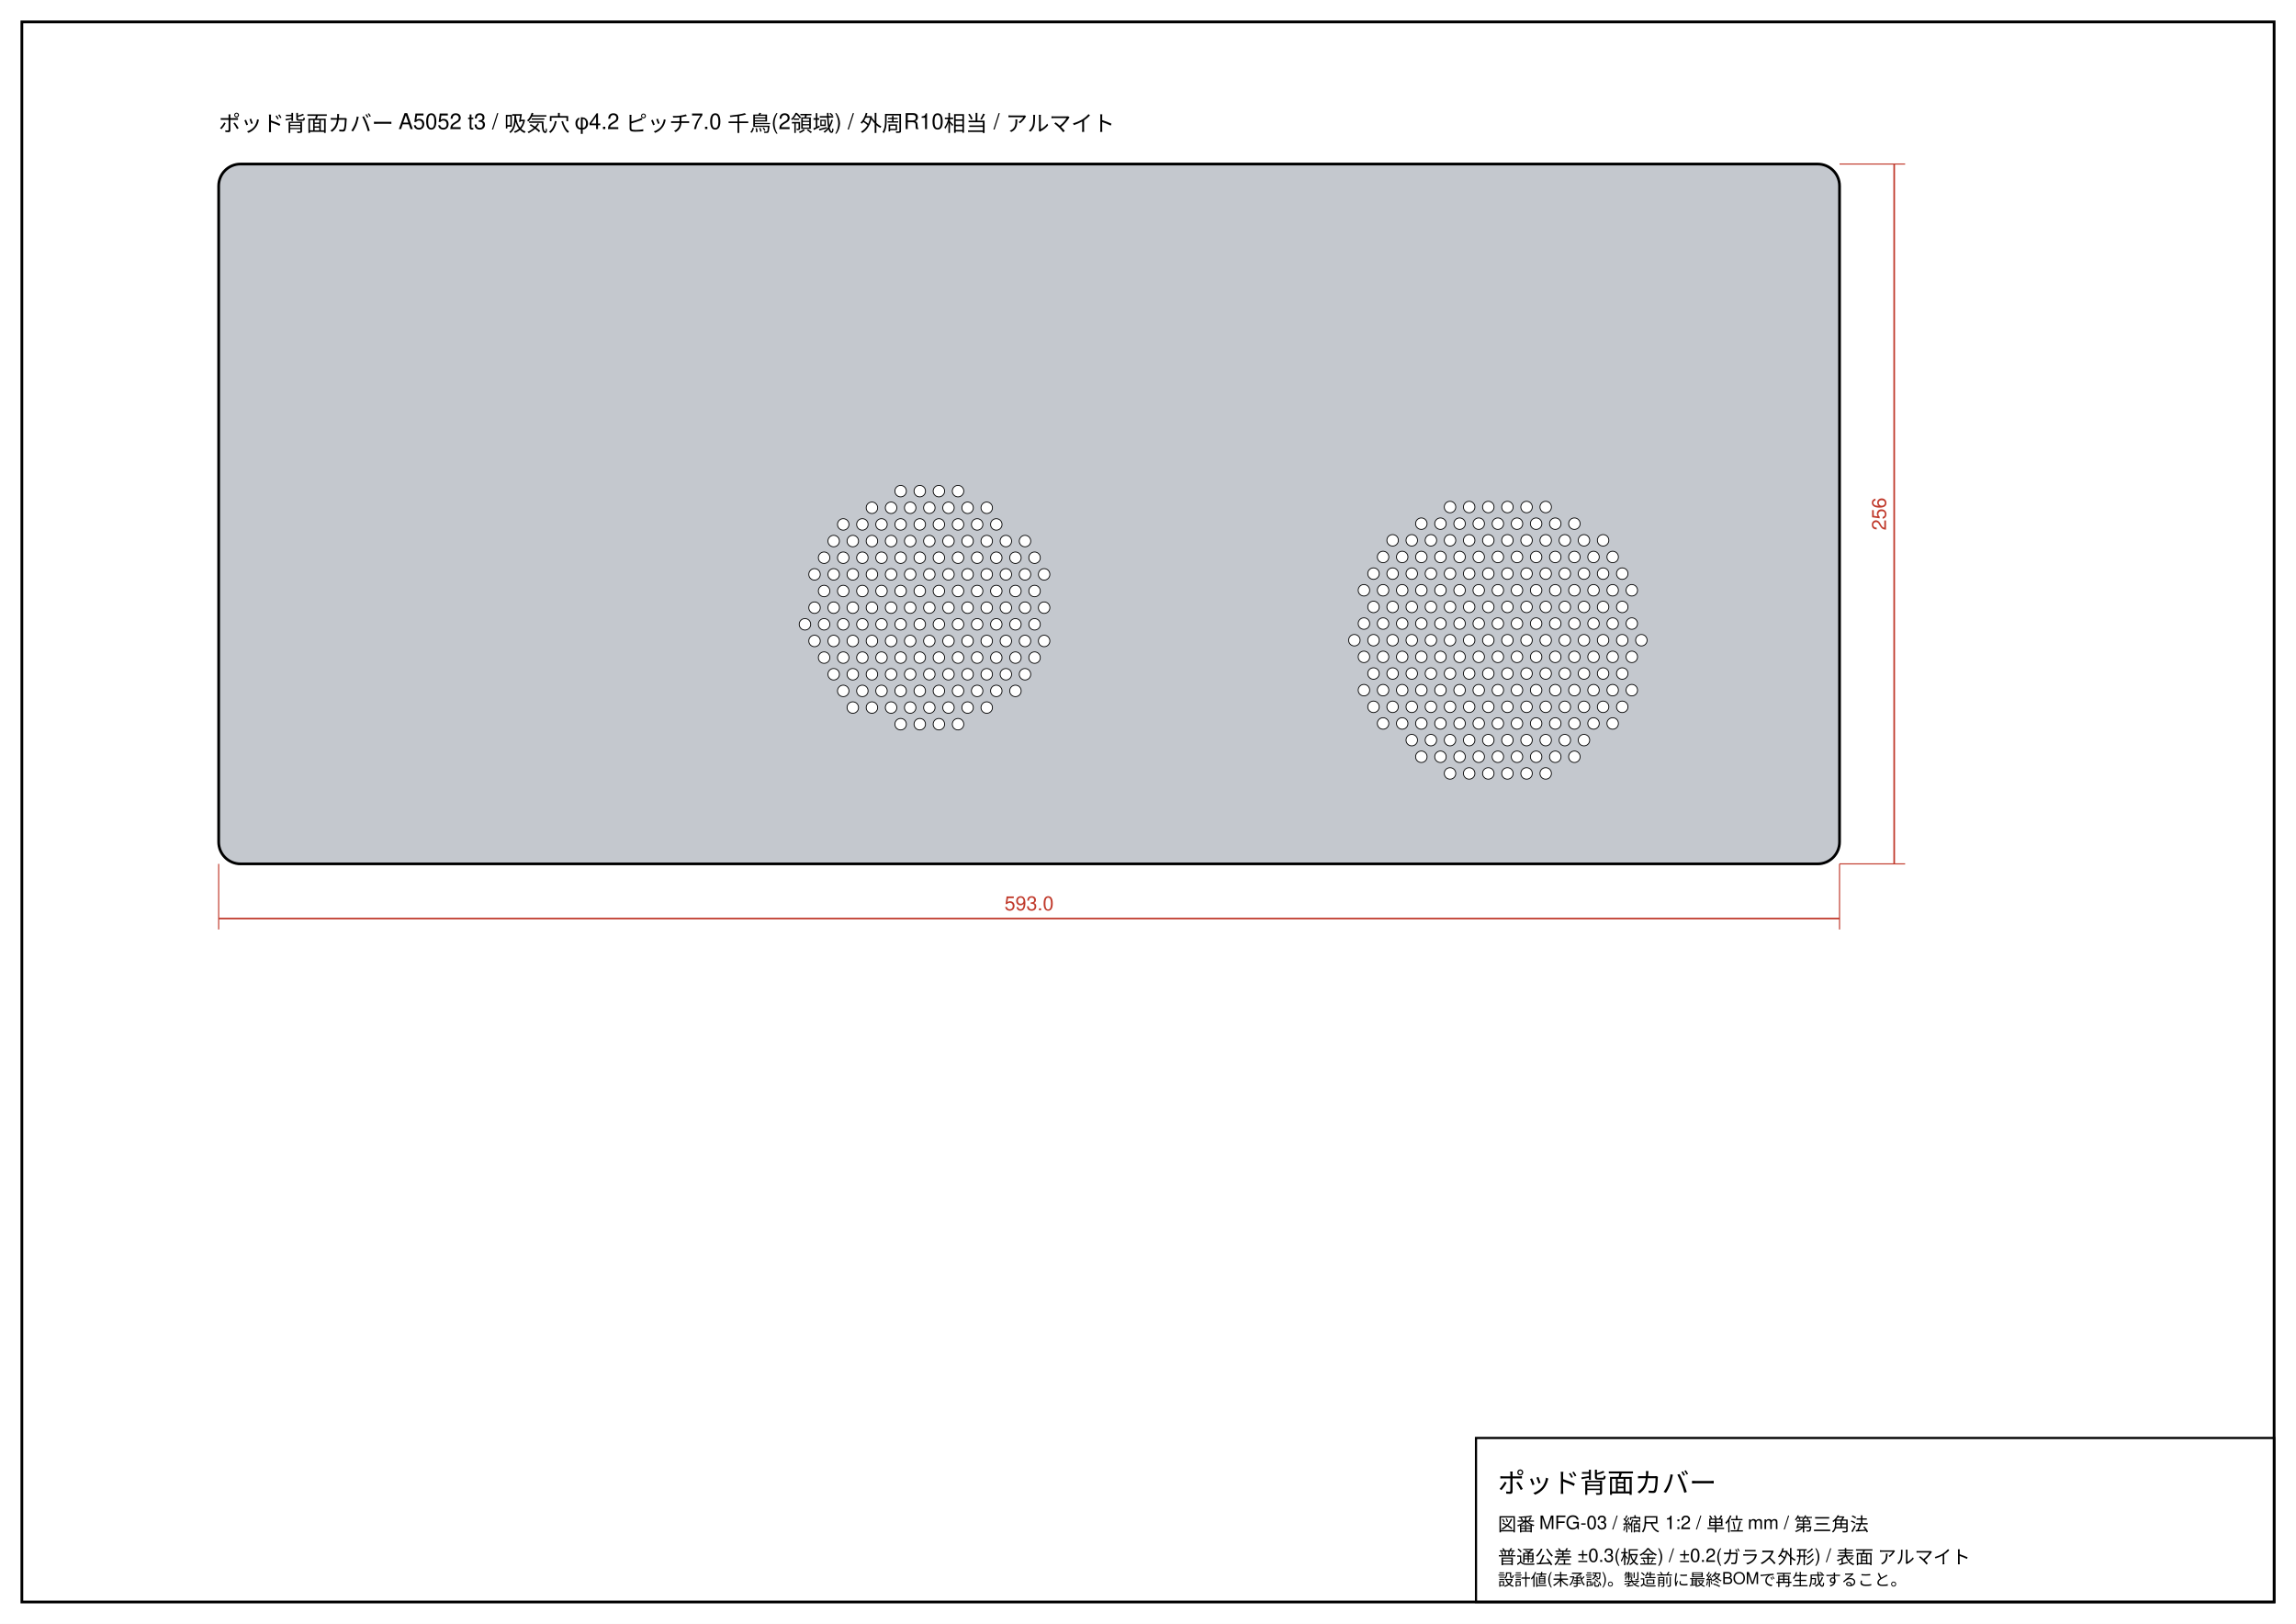
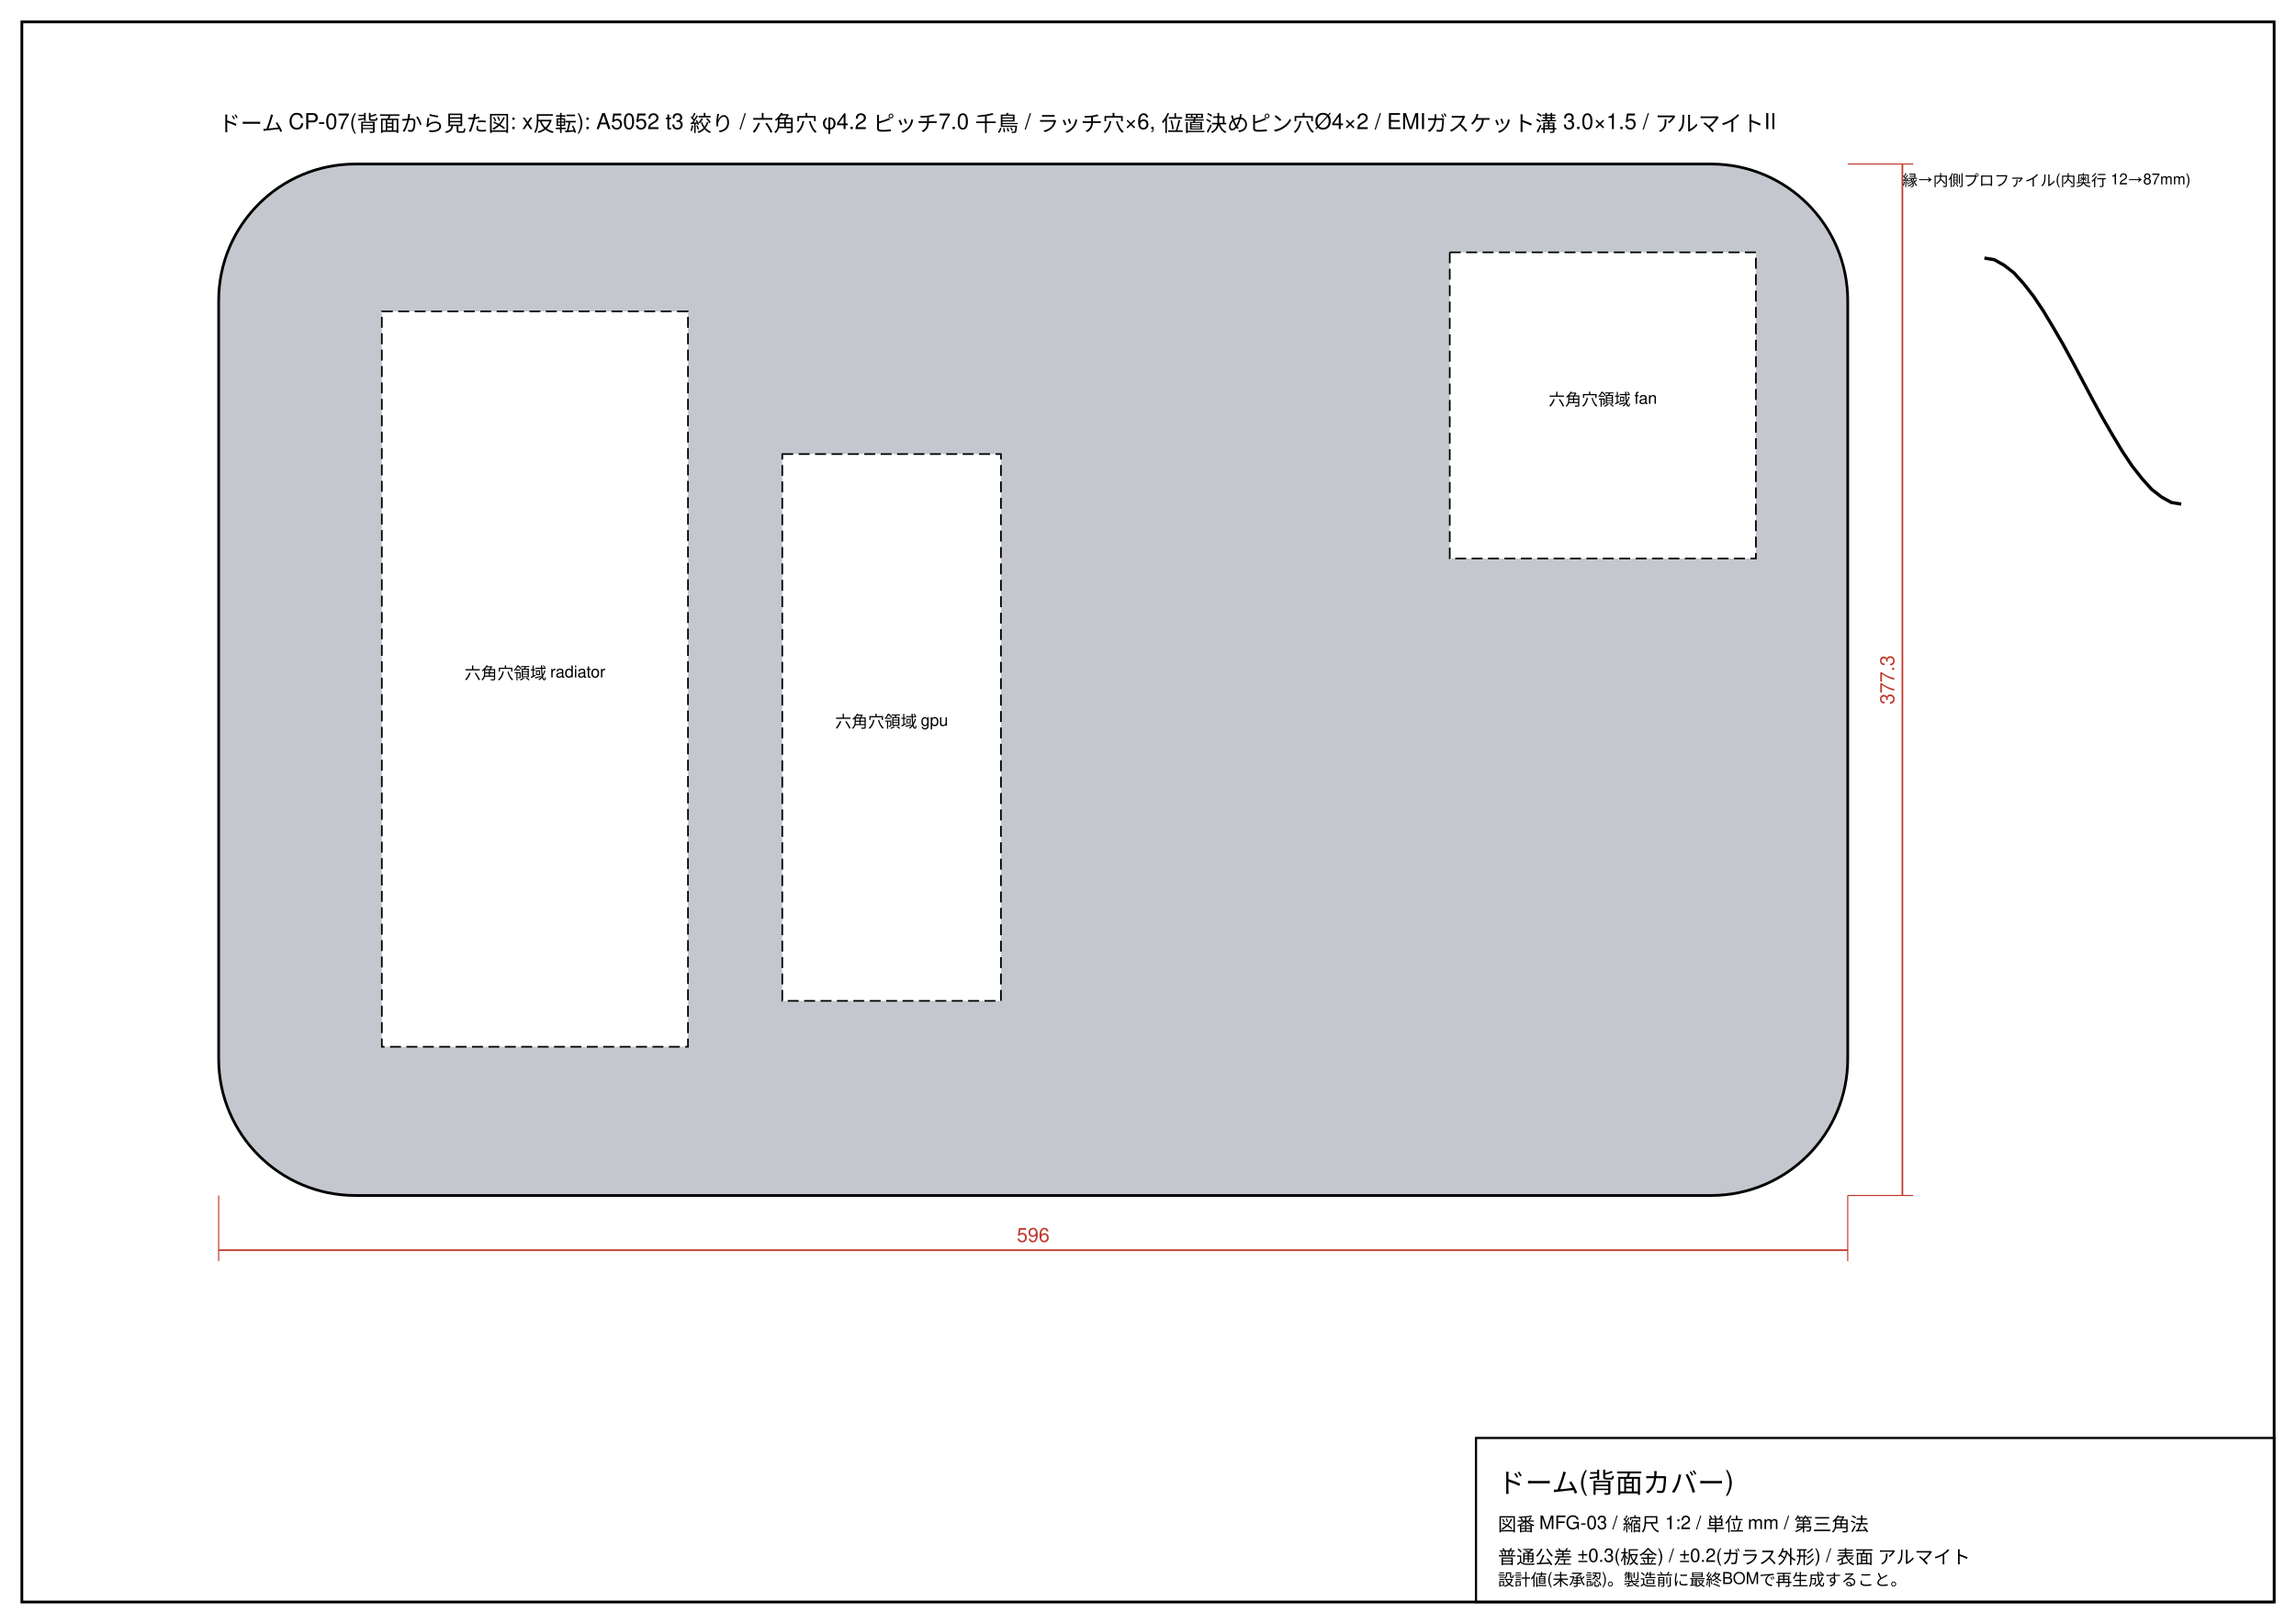
<svg xmlns="http://www.w3.org/2000/svg" viewBox="0 0 420 297" font-family="Helvetica,Arial,sans-serif">
  <rect width="100%" height="100%" fill="#fff" />
  <rect x="4" y="4" width="412" height="289" fill="none" stroke="#000" stroke-width="0.5" />
  <rect x="270" y="263" width="146" height="30" fill="none" stroke="#000" stroke-width="0.4" />
-   <text x="274" y="273" font-size="5">ポッド背面カバー</text>
+   <text x="274" y="273" font-size="5">ドーム(背面カバー)</text>
  <text x="274" y="280" font-size="3.4">図番 MFG-03 / 縮尺 1:2 / 単位 mm / 第三角法</text>
  <text x="274" y="286" font-size="3.4">普通公差 ±0.3(板金) / ±0.2(ガラス外形) / 表面 アルマイト</text>
  <text x="274" y="290" font-size="3">設計値(未承認)。製造前に最終BOMで再生成すること。</text>
-   <rect x="40" y="30" width="296.5" height="128.0" rx="4" fill="#c4c8ce" stroke="#000" stroke-width="0.5" />
-   <circle cx="164.75" cy="132.455" r="1.05" fill="#fff" stroke="#000" stroke-width=".15" />
-   <circle cx="168.25" cy="132.455" r="1.05" fill="#fff" stroke="#000" stroke-width=".15" />
-   <circle cx="171.75" cy="132.455" r="1.05" fill="#fff" stroke="#000" stroke-width=".15" />
-   <circle cx="175.25" cy="132.455" r="1.05" fill="#fff" stroke="#000" stroke-width=".15" />
-   <circle cx="156.0" cy="129.41" r="1.05" fill="#fff" stroke="#000" stroke-width=".15" />
-   <circle cx="159.5" cy="129.41" r="1.05" fill="#fff" stroke="#000" stroke-width=".15" />
-   <circle cx="163.0" cy="129.41" r="1.05" fill="#fff" stroke="#000" stroke-width=".15" />
-   <circle cx="166.5" cy="129.41" r="1.05" fill="#fff" stroke="#000" stroke-width=".15" />
-   <circle cx="170.0" cy="129.41" r="1.05" fill="#fff" stroke="#000" stroke-width=".15" />
-   <circle cx="173.5" cy="129.41" r="1.05" fill="#fff" stroke="#000" stroke-width=".15" />
-   <circle cx="177.0" cy="129.41" r="1.05" fill="#fff" stroke="#000" stroke-width=".15" />
-   <circle cx="180.5" cy="129.41" r="1.05" fill="#fff" stroke="#000" stroke-width=".15" />
-   <circle cx="154.25" cy="126.365" r="1.05" fill="#fff" stroke="#000" stroke-width=".15" />
-   <circle cx="157.75" cy="126.365" r="1.05" fill="#fff" stroke="#000" stroke-width=".15" />
-   <circle cx="161.25" cy="126.365" r="1.05" fill="#fff" stroke="#000" stroke-width=".15" />
-   <circle cx="164.75" cy="126.365" r="1.05" fill="#fff" stroke="#000" stroke-width=".15" />
-   <circle cx="168.25" cy="126.365" r="1.05" fill="#fff" stroke="#000" stroke-width=".15" />
-   <circle cx="171.75" cy="126.365" r="1.05" fill="#fff" stroke="#000" stroke-width=".15" />
-   <circle cx="175.25" cy="126.365" r="1.05" fill="#fff" stroke="#000" stroke-width=".15" />
-   <circle cx="178.75" cy="126.365" r="1.05" fill="#fff" stroke="#000" stroke-width=".15" />
-   <circle cx="182.25" cy="126.365" r="1.05" fill="#fff" stroke="#000" stroke-width=".15" />
-   <circle cx="185.75" cy="126.365" r="1.05" fill="#fff" stroke="#000" stroke-width=".15" />
-   <circle cx="152.5" cy="123.32" r="1.05" fill="#fff" stroke="#000" stroke-width=".15" />
-   <circle cx="156.0" cy="123.32" r="1.05" fill="#fff" stroke="#000" stroke-width=".15" />
-   <circle cx="159.5" cy="123.32" r="1.05" fill="#fff" stroke="#000" stroke-width=".15" />
-   <circle cx="163.0" cy="123.32" r="1.05" fill="#fff" stroke="#000" stroke-width=".15" />
-   <circle cx="166.5" cy="123.32" r="1.05" fill="#fff" stroke="#000" stroke-width=".15" />
-   <circle cx="170.0" cy="123.32" r="1.05" fill="#fff" stroke="#000" stroke-width=".15" />
-   <circle cx="173.5" cy="123.32" r="1.05" fill="#fff" stroke="#000" stroke-width=".15" />
-   <circle cx="177.0" cy="123.32" r="1.05" fill="#fff" stroke="#000" stroke-width=".15" />
-   <circle cx="180.5" cy="123.32" r="1.05" fill="#fff" stroke="#000" stroke-width=".15" />
-   <circle cx="184.0" cy="123.32" r="1.05" fill="#fff" stroke="#000" stroke-width=".15" />
-   <circle cx="187.5" cy="123.32" r="1.05" fill="#fff" stroke="#000" stroke-width=".15" />
-   <circle cx="150.75" cy="120.275" r="1.05" fill="#fff" stroke="#000" stroke-width=".15" />
-   <circle cx="154.25" cy="120.275" r="1.05" fill="#fff" stroke="#000" stroke-width=".15" />
-   <circle cx="157.75" cy="120.275" r="1.05" fill="#fff" stroke="#000" stroke-width=".15" />
-   <circle cx="161.25" cy="120.275" r="1.05" fill="#fff" stroke="#000" stroke-width=".15" />
-   <circle cx="164.75" cy="120.275" r="1.05" fill="#fff" stroke="#000" stroke-width=".15" />
-   <circle cx="168.25" cy="120.275" r="1.05" fill="#fff" stroke="#000" stroke-width=".15" />
-   <circle cx="171.75" cy="120.275" r="1.05" fill="#fff" stroke="#000" stroke-width=".15" />
-   <circle cx="175.25" cy="120.275" r="1.05" fill="#fff" stroke="#000" stroke-width=".15" />
-   <circle cx="178.75" cy="120.275" r="1.05" fill="#fff" stroke="#000" stroke-width=".15" />
-   <circle cx="182.25" cy="120.275" r="1.05" fill="#fff" stroke="#000" stroke-width=".15" />
-   <circle cx="185.75" cy="120.275" r="1.05" fill="#fff" stroke="#000" stroke-width=".15" />
-   <circle cx="189.25" cy="120.275" r="1.05" fill="#fff" stroke="#000" stroke-width=".15" />
-   <circle cx="149.0" cy="117.23" r="1.05" fill="#fff" stroke="#000" stroke-width=".15" />
-   <circle cx="152.5" cy="117.23" r="1.05" fill="#fff" stroke="#000" stroke-width=".15" />
-   <circle cx="156.0" cy="117.23" r="1.05" fill="#fff" stroke="#000" stroke-width=".15" />
-   <circle cx="159.5" cy="117.23" r="1.05" fill="#fff" stroke="#000" stroke-width=".15" />
-   <circle cx="163.0" cy="117.23" r="1.05" fill="#fff" stroke="#000" stroke-width=".15" />
-   <circle cx="166.5" cy="117.23" r="1.05" fill="#fff" stroke="#000" stroke-width=".15" />
-   <circle cx="170.0" cy="117.23" r="1.05" fill="#fff" stroke="#000" stroke-width=".15" />
-   <circle cx="173.5" cy="117.23" r="1.05" fill="#fff" stroke="#000" stroke-width=".15" />
-   <circle cx="177.0" cy="117.23" r="1.05" fill="#fff" stroke="#000" stroke-width=".15" />
-   <circle cx="180.5" cy="117.23" r="1.05" fill="#fff" stroke="#000" stroke-width=".15" />
-   <circle cx="184.0" cy="117.23" r="1.05" fill="#fff" stroke="#000" stroke-width=".15" />
-   <circle cx="187.5" cy="117.23" r="1.05" fill="#fff" stroke="#000" stroke-width=".15" />
-   <circle cx="191.0" cy="117.23" r="1.05" fill="#fff" stroke="#000" stroke-width=".15" />
-   <circle cx="147.25" cy="114.185" r="1.05" fill="#fff" stroke="#000" stroke-width=".15" />
-   <circle cx="150.75" cy="114.185" r="1.05" fill="#fff" stroke="#000" stroke-width=".15" />
-   <circle cx="154.25" cy="114.185" r="1.05" fill="#fff" stroke="#000" stroke-width=".15" />
-   <circle cx="157.75" cy="114.185" r="1.05" fill="#fff" stroke="#000" stroke-width=".15" />
-   <circle cx="161.25" cy="114.185" r="1.05" fill="#fff" stroke="#000" stroke-width=".15" />
-   <circle cx="164.75" cy="114.185" r="1.05" fill="#fff" stroke="#000" stroke-width=".15" />
-   <circle cx="168.25" cy="114.185" r="1.05" fill="#fff" stroke="#000" stroke-width=".15" />
-   <circle cx="171.75" cy="114.185" r="1.05" fill="#fff" stroke="#000" stroke-width=".15" />
-   <circle cx="175.25" cy="114.185" r="1.05" fill="#fff" stroke="#000" stroke-width=".15" />
-   <circle cx="178.75" cy="114.185" r="1.05" fill="#fff" stroke="#000" stroke-width=".15" />
-   <circle cx="182.25" cy="114.185" r="1.05" fill="#fff" stroke="#000" stroke-width=".15" />
-   <circle cx="185.75" cy="114.185" r="1.05" fill="#fff" stroke="#000" stroke-width=".15" />
-   <circle cx="189.25" cy="114.185" r="1.05" fill="#fff" stroke="#000" stroke-width=".15" />
-   <circle cx="149.0" cy="111.14" r="1.05" fill="#fff" stroke="#000" stroke-width=".15" />
-   <circle cx="152.5" cy="111.14" r="1.05" fill="#fff" stroke="#000" stroke-width=".15" />
-   <circle cx="156.0" cy="111.14" r="1.05" fill="#fff" stroke="#000" stroke-width=".15" />
-   <circle cx="159.5" cy="111.14" r="1.05" fill="#fff" stroke="#000" stroke-width=".15" />
-   <circle cx="163.0" cy="111.14" r="1.05" fill="#fff" stroke="#000" stroke-width=".15" />
-   <circle cx="166.5" cy="111.14" r="1.05" fill="#fff" stroke="#000" stroke-width=".15" />
-   <circle cx="170.0" cy="111.14" r="1.05" fill="#fff" stroke="#000" stroke-width=".15" />
-   <circle cx="173.5" cy="111.14" r="1.05" fill="#fff" stroke="#000" stroke-width=".15" />
-   <circle cx="177.0" cy="111.14" r="1.05" fill="#fff" stroke="#000" stroke-width=".15" />
-   <circle cx="180.5" cy="111.14" r="1.05" fill="#fff" stroke="#000" stroke-width=".15" />
-   <circle cx="184.0" cy="111.14" r="1.05" fill="#fff" stroke="#000" stroke-width=".15" />
-   <circle cx="187.5" cy="111.14" r="1.05" fill="#fff" stroke="#000" stroke-width=".15" />
-   <circle cx="191.0" cy="111.14" r="1.05" fill="#fff" stroke="#000" stroke-width=".15" />
-   <circle cx="150.75" cy="108.095" r="1.05" fill="#fff" stroke="#000" stroke-width=".15" />
-   <circle cx="154.25" cy="108.095" r="1.05" fill="#fff" stroke="#000" stroke-width=".15" />
-   <circle cx="157.75" cy="108.095" r="1.05" fill="#fff" stroke="#000" stroke-width=".15" />
-   <circle cx="161.25" cy="108.095" r="1.05" fill="#fff" stroke="#000" stroke-width=".15" />
-   <circle cx="164.75" cy="108.095" r="1.05" fill="#fff" stroke="#000" stroke-width=".15" />
-   <circle cx="168.25" cy="108.095" r="1.05" fill="#fff" stroke="#000" stroke-width=".15" />
-   <circle cx="171.75" cy="108.095" r="1.05" fill="#fff" stroke="#000" stroke-width=".15" />
-   <circle cx="175.25" cy="108.095" r="1.05" fill="#fff" stroke="#000" stroke-width=".15" />
-   <circle cx="178.75" cy="108.095" r="1.05" fill="#fff" stroke="#000" stroke-width=".15" />
-   <circle cx="182.25" cy="108.095" r="1.05" fill="#fff" stroke="#000" stroke-width=".15" />
-   <circle cx="185.75" cy="108.095" r="1.05" fill="#fff" stroke="#000" stroke-width=".15" />
-   <circle cx="189.25" cy="108.095" r="1.05" fill="#fff" stroke="#000" stroke-width=".15" />
-   <circle cx="149.0" cy="105.05" r="1.05" fill="#fff" stroke="#000" stroke-width=".15" />
-   <circle cx="152.5" cy="105.05" r="1.05" fill="#fff" stroke="#000" stroke-width=".15" />
-   <circle cx="156.0" cy="105.05" r="1.05" fill="#fff" stroke="#000" stroke-width=".15" />
-   <circle cx="159.5" cy="105.05" r="1.05" fill="#fff" stroke="#000" stroke-width=".15" />
-   <circle cx="163.0" cy="105.05" r="1.05" fill="#fff" stroke="#000" stroke-width=".15" />
-   <circle cx="166.5" cy="105.05" r="1.05" fill="#fff" stroke="#000" stroke-width=".15" />
-   <circle cx="170.0" cy="105.05" r="1.05" fill="#fff" stroke="#000" stroke-width=".15" />
-   <circle cx="173.5" cy="105.05" r="1.05" fill="#fff" stroke="#000" stroke-width=".15" />
-   <circle cx="177.0" cy="105.05" r="1.05" fill="#fff" stroke="#000" stroke-width=".15" />
-   <circle cx="180.5" cy="105.05" r="1.05" fill="#fff" stroke="#000" stroke-width=".15" />
-   <circle cx="184.0" cy="105.05" r="1.05" fill="#fff" stroke="#000" stroke-width=".15" />
-   <circle cx="187.5" cy="105.05" r="1.05" fill="#fff" stroke="#000" stroke-width=".15" />
-   <circle cx="191.0" cy="105.05" r="1.05" fill="#fff" stroke="#000" stroke-width=".15" />
-   <circle cx="150.75" cy="102.005" r="1.05" fill="#fff" stroke="#000" stroke-width=".15" />
-   <circle cx="154.25" cy="102.005" r="1.05" fill="#fff" stroke="#000" stroke-width=".15" />
-   <circle cx="157.75" cy="102.005" r="1.05" fill="#fff" stroke="#000" stroke-width=".15" />
-   <circle cx="161.25" cy="102.005" r="1.05" fill="#fff" stroke="#000" stroke-width=".15" />
-   <circle cx="164.75" cy="102.005" r="1.05" fill="#fff" stroke="#000" stroke-width=".15" />
-   <circle cx="168.25" cy="102.005" r="1.05" fill="#fff" stroke="#000" stroke-width=".15" />
-   <circle cx="171.75" cy="102.005" r="1.05" fill="#fff" stroke="#000" stroke-width=".15" />
-   <circle cx="175.25" cy="102.005" r="1.05" fill="#fff" stroke="#000" stroke-width=".15" />
-   <circle cx="178.75" cy="102.005" r="1.05" fill="#fff" stroke="#000" stroke-width=".15" />
-   <circle cx="182.25" cy="102.005" r="1.05" fill="#fff" stroke="#000" stroke-width=".15" />
-   <circle cx="185.75" cy="102.005" r="1.05" fill="#fff" stroke="#000" stroke-width=".15" />
-   <circle cx="189.25" cy="102.005" r="1.05" fill="#fff" stroke="#000" stroke-width=".15" />
-   <circle cx="152.5" cy="98.96" r="1.05" fill="#fff" stroke="#000" stroke-width=".15" />
-   <circle cx="156.0" cy="98.96" r="1.05" fill="#fff" stroke="#000" stroke-width=".15" />
-   <circle cx="159.5" cy="98.96" r="1.05" fill="#fff" stroke="#000" stroke-width=".15" />
-   <circle cx="163.0" cy="98.96" r="1.05" fill="#fff" stroke="#000" stroke-width=".15" />
-   <circle cx="166.5" cy="98.96" r="1.05" fill="#fff" stroke="#000" stroke-width=".15" />
-   <circle cx="170.0" cy="98.96" r="1.05" fill="#fff" stroke="#000" stroke-width=".15" />
-   <circle cx="173.5" cy="98.96" r="1.05" fill="#fff" stroke="#000" stroke-width=".15" />
-   <circle cx="177.0" cy="98.96" r="1.05" fill="#fff" stroke="#000" stroke-width=".15" />
-   <circle cx="180.5" cy="98.96" r="1.05" fill="#fff" stroke="#000" stroke-width=".15" />
-   <circle cx="184.0" cy="98.96" r="1.05" fill="#fff" stroke="#000" stroke-width=".15" />
-   <circle cx="187.5" cy="98.96" r="1.05" fill="#fff" stroke="#000" stroke-width=".15" />
-   <circle cx="154.25" cy="95.915" r="1.05" fill="#fff" stroke="#000" stroke-width=".15" />
-   <circle cx="157.75" cy="95.915" r="1.05" fill="#fff" stroke="#000" stroke-width=".15" />
-   <circle cx="161.25" cy="95.915" r="1.05" fill="#fff" stroke="#000" stroke-width=".15" />
-   <circle cx="164.75" cy="95.915" r="1.05" fill="#fff" stroke="#000" stroke-width=".15" />
-   <circle cx="168.25" cy="95.915" r="1.05" fill="#fff" stroke="#000" stroke-width=".15" />
-   <circle cx="171.75" cy="95.915" r="1.05" fill="#fff" stroke="#000" stroke-width=".15" />
-   <circle cx="175.25" cy="95.915" r="1.05" fill="#fff" stroke="#000" stroke-width=".15" />
-   <circle cx="178.75" cy="95.915" r="1.05" fill="#fff" stroke="#000" stroke-width=".15" />
-   <circle cx="182.25" cy="95.915" r="1.05" fill="#fff" stroke="#000" stroke-width=".15" />
-   <circle cx="159.5" cy="92.87" r="1.05" fill="#fff" stroke="#000" stroke-width=".15" />
-   <circle cx="163.0" cy="92.87" r="1.05" fill="#fff" stroke="#000" stroke-width=".15" />
-   <circle cx="166.5" cy="92.87" r="1.05" fill="#fff" stroke="#000" stroke-width=".15" />
-   <circle cx="170.0" cy="92.87" r="1.05" fill="#fff" stroke="#000" stroke-width=".15" />
-   <circle cx="173.5" cy="92.87" r="1.05" fill="#fff" stroke="#000" stroke-width=".15" />
-   <circle cx="177.0" cy="92.87" r="1.05" fill="#fff" stroke="#000" stroke-width=".15" />
-   <circle cx="180.5" cy="92.87" r="1.05" fill="#fff" stroke="#000" stroke-width=".15" />
-   <circle cx="164.75" cy="89.825" r="1.05" fill="#fff" stroke="#000" stroke-width=".15" />
-   <circle cx="168.25" cy="89.825" r="1.05" fill="#fff" stroke="#000" stroke-width=".15" />
-   <circle cx="171.75" cy="89.825" r="1.05" fill="#fff" stroke="#000" stroke-width=".15" />
-   <circle cx="175.25" cy="89.825" r="1.05" fill="#fff" stroke="#000" stroke-width=".15" />
-   <circle cx="265.25" cy="141.455" r="1.05" fill="#fff" stroke="#000" stroke-width=".15" />
-   <circle cx="268.75" cy="141.455" r="1.05" fill="#fff" stroke="#000" stroke-width=".15" />
-   <circle cx="272.25" cy="141.455" r="1.05" fill="#fff" stroke="#000" stroke-width=".15" />
-   <circle cx="275.75" cy="141.455" r="1.05" fill="#fff" stroke="#000" stroke-width=".15" />
-   <circle cx="279.25" cy="141.455" r="1.05" fill="#fff" stroke="#000" stroke-width=".15" />
-   <circle cx="282.75" cy="141.455" r="1.05" fill="#fff" stroke="#000" stroke-width=".15" />
-   <circle cx="260.0" cy="138.41" r="1.05" fill="#fff" stroke="#000" stroke-width=".15" />
-   <circle cx="263.5" cy="138.41" r="1.05" fill="#fff" stroke="#000" stroke-width=".15" />
-   <circle cx="267.0" cy="138.41" r="1.05" fill="#fff" stroke="#000" stroke-width=".15" />
-   <circle cx="270.5" cy="138.41" r="1.05" fill="#fff" stroke="#000" stroke-width=".15" />
-   <circle cx="274.0" cy="138.41" r="1.05" fill="#fff" stroke="#000" stroke-width=".15" />
-   <circle cx="277.5" cy="138.41" r="1.05" fill="#fff" stroke="#000" stroke-width=".15" />
-   <circle cx="281.0" cy="138.41" r="1.05" fill="#fff" stroke="#000" stroke-width=".15" />
-   <circle cx="284.5" cy="138.41" r="1.05" fill="#fff" stroke="#000" stroke-width=".15" />
-   <circle cx="288.0" cy="138.41" r="1.05" fill="#fff" stroke="#000" stroke-width=".15" />
-   <circle cx="258.25" cy="135.365" r="1.05" fill="#fff" stroke="#000" stroke-width=".15" />
-   <circle cx="261.75" cy="135.365" r="1.05" fill="#fff" stroke="#000" stroke-width=".15" />
-   <circle cx="265.25" cy="135.365" r="1.05" fill="#fff" stroke="#000" stroke-width=".15" />
-   <circle cx="268.75" cy="135.365" r="1.05" fill="#fff" stroke="#000" stroke-width=".15" />
-   <circle cx="272.25" cy="135.365" r="1.05" fill="#fff" stroke="#000" stroke-width=".15" />
-   <circle cx="275.75" cy="135.365" r="1.05" fill="#fff" stroke="#000" stroke-width=".15" />
-   <circle cx="279.25" cy="135.365" r="1.05" fill="#fff" stroke="#000" stroke-width=".15" />
-   <circle cx="282.75" cy="135.365" r="1.05" fill="#fff" stroke="#000" stroke-width=".15" />
-   <circle cx="286.25" cy="135.365" r="1.05" fill="#fff" stroke="#000" stroke-width=".15" />
-   <circle cx="289.75" cy="135.365" r="1.05" fill="#fff" stroke="#000" stroke-width=".15" />
-   <circle cx="253.0" cy="132.32" r="1.05" fill="#fff" stroke="#000" stroke-width=".15" />
-   <circle cx="256.5" cy="132.32" r="1.05" fill="#fff" stroke="#000" stroke-width=".15" />
-   <circle cx="260.0" cy="132.32" r="1.05" fill="#fff" stroke="#000" stroke-width=".15" />
-   <circle cx="263.5" cy="132.32" r="1.05" fill="#fff" stroke="#000" stroke-width=".15" />
-   <circle cx="267.0" cy="132.32" r="1.05" fill="#fff" stroke="#000" stroke-width=".15" />
-   <circle cx="270.5" cy="132.32" r="1.05" fill="#fff" stroke="#000" stroke-width=".15" />
-   <circle cx="274.0" cy="132.32" r="1.05" fill="#fff" stroke="#000" stroke-width=".15" />
-   <circle cx="277.5" cy="132.32" r="1.05" fill="#fff" stroke="#000" stroke-width=".15" />
-   <circle cx="281.0" cy="132.32" r="1.05" fill="#fff" stroke="#000" stroke-width=".15" />
-   <circle cx="284.5" cy="132.32" r="1.05" fill="#fff" stroke="#000" stroke-width=".15" />
-   <circle cx="288.0" cy="132.32" r="1.05" fill="#fff" stroke="#000" stroke-width=".15" />
-   <circle cx="291.5" cy="132.32" r="1.05" fill="#fff" stroke="#000" stroke-width=".15" />
-   <circle cx="295.0" cy="132.32" r="1.05" fill="#fff" stroke="#000" stroke-width=".15" />
-   <circle cx="251.25" cy="129.275" r="1.05" fill="#fff" stroke="#000" stroke-width=".15" />
-   <circle cx="254.75" cy="129.275" r="1.05" fill="#fff" stroke="#000" stroke-width=".15" />
-   <circle cx="258.25" cy="129.275" r="1.05" fill="#fff" stroke="#000" stroke-width=".15" />
-   <circle cx="261.75" cy="129.275" r="1.05" fill="#fff" stroke="#000" stroke-width=".15" />
-   <circle cx="265.25" cy="129.275" r="1.05" fill="#fff" stroke="#000" stroke-width=".15" />
-   <circle cx="268.75" cy="129.275" r="1.05" fill="#fff" stroke="#000" stroke-width=".15" />
-   <circle cx="272.25" cy="129.275" r="1.05" fill="#fff" stroke="#000" stroke-width=".15" />
-   <circle cx="275.75" cy="129.275" r="1.05" fill="#fff" stroke="#000" stroke-width=".15" />
-   <circle cx="279.25" cy="129.275" r="1.05" fill="#fff" stroke="#000" stroke-width=".15" />
-   <circle cx="282.75" cy="129.275" r="1.05" fill="#fff" stroke="#000" stroke-width=".15" />
-   <circle cx="286.25" cy="129.275" r="1.05" fill="#fff" stroke="#000" stroke-width=".15" />
-   <circle cx="289.75" cy="129.275" r="1.05" fill="#fff" stroke="#000" stroke-width=".15" />
-   <circle cx="293.25" cy="129.275" r="1.05" fill="#fff" stroke="#000" stroke-width=".15" />
-   <circle cx="296.75" cy="129.275" r="1.05" fill="#fff" stroke="#000" stroke-width=".15" />
-   <circle cx="249.5" cy="126.23" r="1.05" fill="#fff" stroke="#000" stroke-width=".15" />
-   <circle cx="253.0" cy="126.23" r="1.05" fill="#fff" stroke="#000" stroke-width=".15" />
-   <circle cx="256.5" cy="126.23" r="1.05" fill="#fff" stroke="#000" stroke-width=".15" />
-   <circle cx="260.0" cy="126.23" r="1.05" fill="#fff" stroke="#000" stroke-width=".15" />
-   <circle cx="263.5" cy="126.23" r="1.05" fill="#fff" stroke="#000" stroke-width=".15" />
-   <circle cx="267.0" cy="126.23" r="1.05" fill="#fff" stroke="#000" stroke-width=".15" />
-   <circle cx="270.5" cy="126.23" r="1.05" fill="#fff" stroke="#000" stroke-width=".15" />
-   <circle cx="274.0" cy="126.23" r="1.05" fill="#fff" stroke="#000" stroke-width=".15" />
-   <circle cx="277.5" cy="126.23" r="1.05" fill="#fff" stroke="#000" stroke-width=".15" />
-   <circle cx="281.0" cy="126.23" r="1.05" fill="#fff" stroke="#000" stroke-width=".15" />
-   <circle cx="284.5" cy="126.23" r="1.05" fill="#fff" stroke="#000" stroke-width=".15" />
-   <circle cx="288.0" cy="126.23" r="1.05" fill="#fff" stroke="#000" stroke-width=".15" />
-   <circle cx="291.5" cy="126.23" r="1.05" fill="#fff" stroke="#000" stroke-width=".15" />
-   <circle cx="295.0" cy="126.23" r="1.05" fill="#fff" stroke="#000" stroke-width=".15" />
-   <circle cx="298.5" cy="126.23" r="1.05" fill="#fff" stroke="#000" stroke-width=".15" />
-   <circle cx="251.25" cy="123.185" r="1.05" fill="#fff" stroke="#000" stroke-width=".15" />
-   <circle cx="254.75" cy="123.185" r="1.05" fill="#fff" stroke="#000" stroke-width=".15" />
-   <circle cx="258.25" cy="123.185" r="1.05" fill="#fff" stroke="#000" stroke-width=".15" />
-   <circle cx="261.75" cy="123.185" r="1.05" fill="#fff" stroke="#000" stroke-width=".15" />
-   <circle cx="265.25" cy="123.185" r="1.05" fill="#fff" stroke="#000" stroke-width=".15" />
-   <circle cx="268.75" cy="123.185" r="1.05" fill="#fff" stroke="#000" stroke-width=".15" />
-   <circle cx="272.25" cy="123.185" r="1.05" fill="#fff" stroke="#000" stroke-width=".15" />
-   <circle cx="275.75" cy="123.185" r="1.05" fill="#fff" stroke="#000" stroke-width=".15" />
-   <circle cx="279.25" cy="123.185" r="1.05" fill="#fff" stroke="#000" stroke-width=".15" />
-   <circle cx="282.75" cy="123.185" r="1.05" fill="#fff" stroke="#000" stroke-width=".15" />
-   <circle cx="286.25" cy="123.185" r="1.05" fill="#fff" stroke="#000" stroke-width=".15" />
-   <circle cx="289.75" cy="123.185" r="1.05" fill="#fff" stroke="#000" stroke-width=".15" />
-   <circle cx="293.25" cy="123.185" r="1.05" fill="#fff" stroke="#000" stroke-width=".15" />
-   <circle cx="296.75" cy="123.185" r="1.05" fill="#fff" stroke="#000" stroke-width=".15" />
-   <circle cx="249.5" cy="120.14" r="1.05" fill="#fff" stroke="#000" stroke-width=".15" />
-   <circle cx="253.0" cy="120.14" r="1.05" fill="#fff" stroke="#000" stroke-width=".15" />
-   <circle cx="256.5" cy="120.14" r="1.05" fill="#fff" stroke="#000" stroke-width=".15" />
-   <circle cx="260.0" cy="120.14" r="1.05" fill="#fff" stroke="#000" stroke-width=".15" />
-   <circle cx="263.5" cy="120.14" r="1.05" fill="#fff" stroke="#000" stroke-width=".15" />
-   <circle cx="267.0" cy="120.14" r="1.05" fill="#fff" stroke="#000" stroke-width=".15" />
-   <circle cx="270.5" cy="120.14" r="1.05" fill="#fff" stroke="#000" stroke-width=".15" />
-   <circle cx="274.0" cy="120.14" r="1.05" fill="#fff" stroke="#000" stroke-width=".15" />
-   <circle cx="277.5" cy="120.14" r="1.05" fill="#fff" stroke="#000" stroke-width=".15" />
-   <circle cx="281.0" cy="120.14" r="1.05" fill="#fff" stroke="#000" stroke-width=".15" />
-   <circle cx="284.5" cy="120.14" r="1.05" fill="#fff" stroke="#000" stroke-width=".15" />
-   <circle cx="288.0" cy="120.14" r="1.05" fill="#fff" stroke="#000" stroke-width=".15" />
-   <circle cx="291.5" cy="120.14" r="1.05" fill="#fff" stroke="#000" stroke-width=".15" />
-   <circle cx="295.0" cy="120.14" r="1.05" fill="#fff" stroke="#000" stroke-width=".15" />
-   <circle cx="298.5" cy="120.14" r="1.05" fill="#fff" stroke="#000" stroke-width=".15" />
-   <circle cx="247.75" cy="117.095" r="1.05" fill="#fff" stroke="#000" stroke-width=".15" />
-   <circle cx="251.25" cy="117.095" r="1.05" fill="#fff" stroke="#000" stroke-width=".15" />
-   <circle cx="254.75" cy="117.095" r="1.05" fill="#fff" stroke="#000" stroke-width=".15" />
-   <circle cx="258.25" cy="117.095" r="1.05" fill="#fff" stroke="#000" stroke-width=".15" />
-   <circle cx="261.75" cy="117.095" r="1.05" fill="#fff" stroke="#000" stroke-width=".15" />
-   <circle cx="265.25" cy="117.095" r="1.05" fill="#fff" stroke="#000" stroke-width=".15" />
-   <circle cx="268.75" cy="117.095" r="1.05" fill="#fff" stroke="#000" stroke-width=".15" />
-   <circle cx="272.25" cy="117.095" r="1.05" fill="#fff" stroke="#000" stroke-width=".15" />
-   <circle cx="275.75" cy="117.095" r="1.05" fill="#fff" stroke="#000" stroke-width=".15" />
-   <circle cx="279.25" cy="117.095" r="1.05" fill="#fff" stroke="#000" stroke-width=".15" />
-   <circle cx="282.75" cy="117.095" r="1.05" fill="#fff" stroke="#000" stroke-width=".15" />
-   <circle cx="286.25" cy="117.095" r="1.05" fill="#fff" stroke="#000" stroke-width=".15" />
-   <circle cx="289.75" cy="117.095" r="1.05" fill="#fff" stroke="#000" stroke-width=".15" />
-   <circle cx="293.25" cy="117.095" r="1.05" fill="#fff" stroke="#000" stroke-width=".15" />
-   <circle cx="296.75" cy="117.095" r="1.05" fill="#fff" stroke="#000" stroke-width=".15" />
-   <circle cx="300.25" cy="117.095" r="1.05" fill="#fff" stroke="#000" stroke-width=".15" />
-   <circle cx="249.5" cy="114.05" r="1.05" fill="#fff" stroke="#000" stroke-width=".15" />
-   <circle cx="253.0" cy="114.05" r="1.05" fill="#fff" stroke="#000" stroke-width=".15" />
-   <circle cx="256.5" cy="114.05" r="1.05" fill="#fff" stroke="#000" stroke-width=".15" />
-   <circle cx="260.0" cy="114.05" r="1.05" fill="#fff" stroke="#000" stroke-width=".15" />
-   <circle cx="263.5" cy="114.05" r="1.05" fill="#fff" stroke="#000" stroke-width=".15" />
-   <circle cx="267.0" cy="114.05" r="1.05" fill="#fff" stroke="#000" stroke-width=".15" />
-   <circle cx="270.5" cy="114.05" r="1.05" fill="#fff" stroke="#000" stroke-width=".15" />
-   <circle cx="274.0" cy="114.05" r="1.05" fill="#fff" stroke="#000" stroke-width=".15" />
-   <circle cx="277.5" cy="114.05" r="1.05" fill="#fff" stroke="#000" stroke-width=".15" />
-   <circle cx="281.0" cy="114.05" r="1.05" fill="#fff" stroke="#000" stroke-width=".15" />
-   <circle cx="284.5" cy="114.05" r="1.05" fill="#fff" stroke="#000" stroke-width=".15" />
-   <circle cx="288.0" cy="114.05" r="1.05" fill="#fff" stroke="#000" stroke-width=".15" />
-   <circle cx="291.5" cy="114.05" r="1.05" fill="#fff" stroke="#000" stroke-width=".15" />
-   <circle cx="295.0" cy="114.05" r="1.05" fill="#fff" stroke="#000" stroke-width=".15" />
-   <circle cx="298.5" cy="114.05" r="1.05" fill="#fff" stroke="#000" stroke-width=".15" />
-   <circle cx="251.25" cy="111.005" r="1.05" fill="#fff" stroke="#000" stroke-width=".15" />
-   <circle cx="254.75" cy="111.005" r="1.05" fill="#fff" stroke="#000" stroke-width=".15" />
-   <circle cx="258.25" cy="111.005" r="1.05" fill="#fff" stroke="#000" stroke-width=".15" />
-   <circle cx="261.75" cy="111.005" r="1.05" fill="#fff" stroke="#000" stroke-width=".15" />
-   <circle cx="265.25" cy="111.005" r="1.05" fill="#fff" stroke="#000" stroke-width=".15" />
-   <circle cx="268.75" cy="111.005" r="1.05" fill="#fff" stroke="#000" stroke-width=".15" />
-   <circle cx="272.25" cy="111.005" r="1.05" fill="#fff" stroke="#000" stroke-width=".15" />
-   <circle cx="275.75" cy="111.005" r="1.05" fill="#fff" stroke="#000" stroke-width=".15" />
-   <circle cx="279.25" cy="111.005" r="1.05" fill="#fff" stroke="#000" stroke-width=".15" />
-   <circle cx="282.75" cy="111.005" r="1.05" fill="#fff" stroke="#000" stroke-width=".15" />
-   <circle cx="286.25" cy="111.005" r="1.05" fill="#fff" stroke="#000" stroke-width=".15" />
-   <circle cx="289.75" cy="111.005" r="1.05" fill="#fff" stroke="#000" stroke-width=".15" />
-   <circle cx="293.25" cy="111.005" r="1.05" fill="#fff" stroke="#000" stroke-width=".15" />
-   <circle cx="296.75" cy="111.005" r="1.05" fill="#fff" stroke="#000" stroke-width=".15" />
-   <circle cx="249.5" cy="107.96" r="1.05" fill="#fff" stroke="#000" stroke-width=".15" />
-   <circle cx="253.0" cy="107.96" r="1.05" fill="#fff" stroke="#000" stroke-width=".15" />
-   <circle cx="256.5" cy="107.96" r="1.05" fill="#fff" stroke="#000" stroke-width=".15" />
-   <circle cx="260.0" cy="107.96" r="1.05" fill="#fff" stroke="#000" stroke-width=".15" />
-   <circle cx="263.5" cy="107.96" r="1.05" fill="#fff" stroke="#000" stroke-width=".15" />
-   <circle cx="267.0" cy="107.96" r="1.05" fill="#fff" stroke="#000" stroke-width=".15" />
-   <circle cx="270.5" cy="107.96" r="1.05" fill="#fff" stroke="#000" stroke-width=".15" />
-   <circle cx="274.0" cy="107.96" r="1.05" fill="#fff" stroke="#000" stroke-width=".15" />
-   <circle cx="277.5" cy="107.96" r="1.05" fill="#fff" stroke="#000" stroke-width=".15" />
-   <circle cx="281.0" cy="107.96" r="1.05" fill="#fff" stroke="#000" stroke-width=".15" />
-   <circle cx="284.5" cy="107.96" r="1.05" fill="#fff" stroke="#000" stroke-width=".15" />
-   <circle cx="288.0" cy="107.96" r="1.05" fill="#fff" stroke="#000" stroke-width=".15" />
-   <circle cx="291.5" cy="107.96" r="1.05" fill="#fff" stroke="#000" stroke-width=".15" />
-   <circle cx="295.0" cy="107.96" r="1.05" fill="#fff" stroke="#000" stroke-width=".15" />
-   <circle cx="298.5" cy="107.96" r="1.05" fill="#fff" stroke="#000" stroke-width=".15" />
-   <circle cx="251.25" cy="104.915" r="1.05" fill="#fff" stroke="#000" stroke-width=".15" />
-   <circle cx="254.75" cy="104.915" r="1.05" fill="#fff" stroke="#000" stroke-width=".15" />
-   <circle cx="258.25" cy="104.915" r="1.05" fill="#fff" stroke="#000" stroke-width=".15" />
-   <circle cx="261.75" cy="104.915" r="1.05" fill="#fff" stroke="#000" stroke-width=".15" />
-   <circle cx="265.25" cy="104.915" r="1.05" fill="#fff" stroke="#000" stroke-width=".15" />
-   <circle cx="268.75" cy="104.915" r="1.05" fill="#fff" stroke="#000" stroke-width=".15" />
-   <circle cx="272.25" cy="104.915" r="1.05" fill="#fff" stroke="#000" stroke-width=".15" />
-   <circle cx="275.75" cy="104.915" r="1.05" fill="#fff" stroke="#000" stroke-width=".15" />
-   <circle cx="279.25" cy="104.915" r="1.05" fill="#fff" stroke="#000" stroke-width=".15" />
-   <circle cx="282.75" cy="104.915" r="1.05" fill="#fff" stroke="#000" stroke-width=".15" />
-   <circle cx="286.25" cy="104.915" r="1.05" fill="#fff" stroke="#000" stroke-width=".15" />
-   <circle cx="289.75" cy="104.915" r="1.05" fill="#fff" stroke="#000" stroke-width=".15" />
-   <circle cx="293.25" cy="104.915" r="1.05" fill="#fff" stroke="#000" stroke-width=".15" />
-   <circle cx="296.75" cy="104.915" r="1.05" fill="#fff" stroke="#000" stroke-width=".15" />
-   <circle cx="253.0" cy="101.87" r="1.05" fill="#fff" stroke="#000" stroke-width=".15" />
-   <circle cx="256.5" cy="101.87" r="1.05" fill="#fff" stroke="#000" stroke-width=".15" />
-   <circle cx="260.0" cy="101.87" r="1.05" fill="#fff" stroke="#000" stroke-width=".15" />
-   <circle cx="263.5" cy="101.87" r="1.05" fill="#fff" stroke="#000" stroke-width=".15" />
-   <circle cx="267.0" cy="101.87" r="1.05" fill="#fff" stroke="#000" stroke-width=".15" />
-   <circle cx="270.5" cy="101.87" r="1.05" fill="#fff" stroke="#000" stroke-width=".15" />
-   <circle cx="274.0" cy="101.87" r="1.05" fill="#fff" stroke="#000" stroke-width=".15" />
-   <circle cx="277.5" cy="101.87" r="1.05" fill="#fff" stroke="#000" stroke-width=".15" />
-   <circle cx="281.0" cy="101.87" r="1.05" fill="#fff" stroke="#000" stroke-width=".15" />
-   <circle cx="284.5" cy="101.87" r="1.05" fill="#fff" stroke="#000" stroke-width=".15" />
-   <circle cx="288.0" cy="101.87" r="1.05" fill="#fff" stroke="#000" stroke-width=".15" />
-   <circle cx="291.5" cy="101.87" r="1.05" fill="#fff" stroke="#000" stroke-width=".15" />
-   <circle cx="295.0" cy="101.87" r="1.05" fill="#fff" stroke="#000" stroke-width=".15" />
-   <circle cx="254.75" cy="98.825" r="1.05" fill="#fff" stroke="#000" stroke-width=".15" />
-   <circle cx="258.25" cy="98.825" r="1.05" fill="#fff" stroke="#000" stroke-width=".15" />
-   <circle cx="261.75" cy="98.825" r="1.05" fill="#fff" stroke="#000" stroke-width=".15" />
-   <circle cx="265.25" cy="98.825" r="1.05" fill="#fff" stroke="#000" stroke-width=".15" />
-   <circle cx="268.75" cy="98.825" r="1.05" fill="#fff" stroke="#000" stroke-width=".15" />
-   <circle cx="272.25" cy="98.825" r="1.05" fill="#fff" stroke="#000" stroke-width=".15" />
-   <circle cx="275.75" cy="98.825" r="1.05" fill="#fff" stroke="#000" stroke-width=".15" />
-   <circle cx="279.25" cy="98.825" r="1.05" fill="#fff" stroke="#000" stroke-width=".15" />
-   <circle cx="282.75" cy="98.825" r="1.05" fill="#fff" stroke="#000" stroke-width=".15" />
-   <circle cx="286.25" cy="98.825" r="1.05" fill="#fff" stroke="#000" stroke-width=".15" />
-   <circle cx="289.75" cy="98.825" r="1.05" fill="#fff" stroke="#000" stroke-width=".15" />
-   <circle cx="293.25" cy="98.825" r="1.05" fill="#fff" stroke="#000" stroke-width=".15" />
-   <circle cx="260.0" cy="95.78" r="1.05" fill="#fff" stroke="#000" stroke-width=".15" />
-   <circle cx="263.5" cy="95.78" r="1.05" fill="#fff" stroke="#000" stroke-width=".15" />
-   <circle cx="267.0" cy="95.78" r="1.05" fill="#fff" stroke="#000" stroke-width=".15" />
-   <circle cx="270.5" cy="95.78" r="1.05" fill="#fff" stroke="#000" stroke-width=".15" />
-   <circle cx="274.0" cy="95.78" r="1.05" fill="#fff" stroke="#000" stroke-width=".15" />
-   <circle cx="277.5" cy="95.78" r="1.05" fill="#fff" stroke="#000" stroke-width=".15" />
-   <circle cx="281.0" cy="95.78" r="1.05" fill="#fff" stroke="#000" stroke-width=".15" />
-   <circle cx="284.5" cy="95.78" r="1.05" fill="#fff" stroke="#000" stroke-width=".15" />
-   <circle cx="288.0" cy="95.78" r="1.05" fill="#fff" stroke="#000" stroke-width=".15" />
-   <circle cx="265.25" cy="92.735" r="1.05" fill="#fff" stroke="#000" stroke-width=".15" />
-   <circle cx="268.75" cy="92.735" r="1.05" fill="#fff" stroke="#000" stroke-width=".15" />
-   <circle cx="272.25" cy="92.735" r="1.05" fill="#fff" stroke="#000" stroke-width=".15" />
-   <circle cx="275.75" cy="92.735" r="1.05" fill="#fff" stroke="#000" stroke-width=".15" />
-   <circle cx="279.25" cy="92.735" r="1.05" fill="#fff" stroke="#000" stroke-width=".15" />
-   <circle cx="282.75" cy="92.735" r="1.05" fill="#fff" stroke="#000" stroke-width=".15" />
-   <line x1="40" y1="168.0" x2="336.5" y2="168.0" stroke="#c0392b" stroke-width="0.3" />
-   <line x1="40" y1="158.0" x2="40" y2="170.0" stroke="#c0392b" stroke-width="0.2" />
-   <line x1="336.5" y1="158.0" x2="336.5" y2="170.0" stroke="#c0392b" stroke-width="0.2" />
-   <text x="188.25" y="166.5" font-size="3.6" text-anchor="middle" fill="#c0392b">593.0</text>
-   <line x1="346.5" y1="30" x2="346.5" y2="158.0" stroke="#c0392b" stroke-width="0.3" />
-   <line x1="336.5" y1="30" x2="348.5" y2="30" stroke="#c0392b" stroke-width="0.2" />
-   <line x1="336.5" y1="158.0" x2="348.5" y2="158.0" stroke="#c0392b" stroke-width="0.2" />
-   <text x="345.0" y="94.0" font-size="3.6" text-anchor="middle" fill="#c0392b" transform="rotate(-90 345.0 94.0)">256</text>
-   <text x="40" y="24" font-size="4">ポッド背面カバー A5052 t3 / 吸気穴 φ4.2 ピッチ7.0 千鳥(2領域) / 外周R10相当 / アルマイト</text>
+   <rect x="40" y="30" width="298.0" height="188.65" rx="25.0" fill="#c4c8ce" stroke="#000" stroke-width="0.5" />
+   <rect x="69.85" y="56.95" width="56.0" height="134.5" fill="#fff" stroke="#000" stroke-width=".3" stroke-dasharray="2,1" />
+   <text x="97.85" y="124.2" font-size="3" text-anchor="middle">六角穴領域 radiator</text>
+   <rect x="265.2" y="46.15" width="56.0" height="56.0" fill="#fff" stroke="#000" stroke-width=".3" stroke-dasharray="2,1" />
+   <text x="293.2" y="74.15" font-size="3" text-anchor="middle">六角穴領域 fan</text>
+   <rect x="143.1" y="83.05" width="40.0" height="100.0" fill="#fff" stroke="#000" stroke-width=".3" stroke-dasharray="2,1" />
+   <text x="163.1" y="133.05" font-size="3" text-anchor="middle">六角穴領域 gpu</text>
+   <line x1="40" y1="228.65" x2="338.0" y2="228.65" stroke="#c0392b" stroke-width="0.3" />
+   <line x1="40" y1="218.65" x2="40" y2="230.65" stroke="#c0392b" stroke-width="0.2" />
+   <line x1="338.0" y1="218.65" x2="338.0" y2="230.65" stroke="#c0392b" stroke-width="0.2" />
+   <text x="189.0" y="227.15" font-size="3.6" text-anchor="middle" fill="#c0392b">596</text>
+   <line x1="348.0" y1="30" x2="348.0" y2="218.65" stroke="#c0392b" stroke-width="0.3" />
+   <line x1="338.0" y1="30" x2="350.0" y2="30" stroke="#c0392b" stroke-width="0.2" />
+   <line x1="338.0" y1="218.65" x2="350.0" y2="218.65" stroke="#c0392b" stroke-width="0.2" />
+   <text x="346.5" y="124.325" font-size="3.6" text-anchor="middle" fill="#c0392b" transform="rotate(-90 346.5 124.325)">377.3</text>
+   <polyline fill="none" stroke="#000" stroke-width=".6" points="363.0,47.2 364.8,47.5 366.6,48.5 368.4,49.9 370.2,51.9 372.0,54.2 373.8,56.9 375.6,59.9 377.4,63.0 379.2,66.3 381.0,69.7 382.8,73.1 384.6,76.4 386.4,79.5 388.2,82.5 390.0,85.2 391.8,87.5 393.6,89.5 395.4,90.9 397.2,91.9 399.0,92.2" />
+   <text x="348.0" y="34" font-size="2.8">縁→内側プロファイル(内奥行 12→87mm)</text>
+   <text x="40" y="24" font-size="4">ドーム CP-07(背面から見た図: x反転): A5052 t3 絞り / 六角穴 φ4.2 ピッチ7.0 千鳥 / ラッチ穴×6, 位置決めピン穴Ø4×2 / EMIガスケット溝 3.0×1.5 / アルマイトII</text>
</svg>
